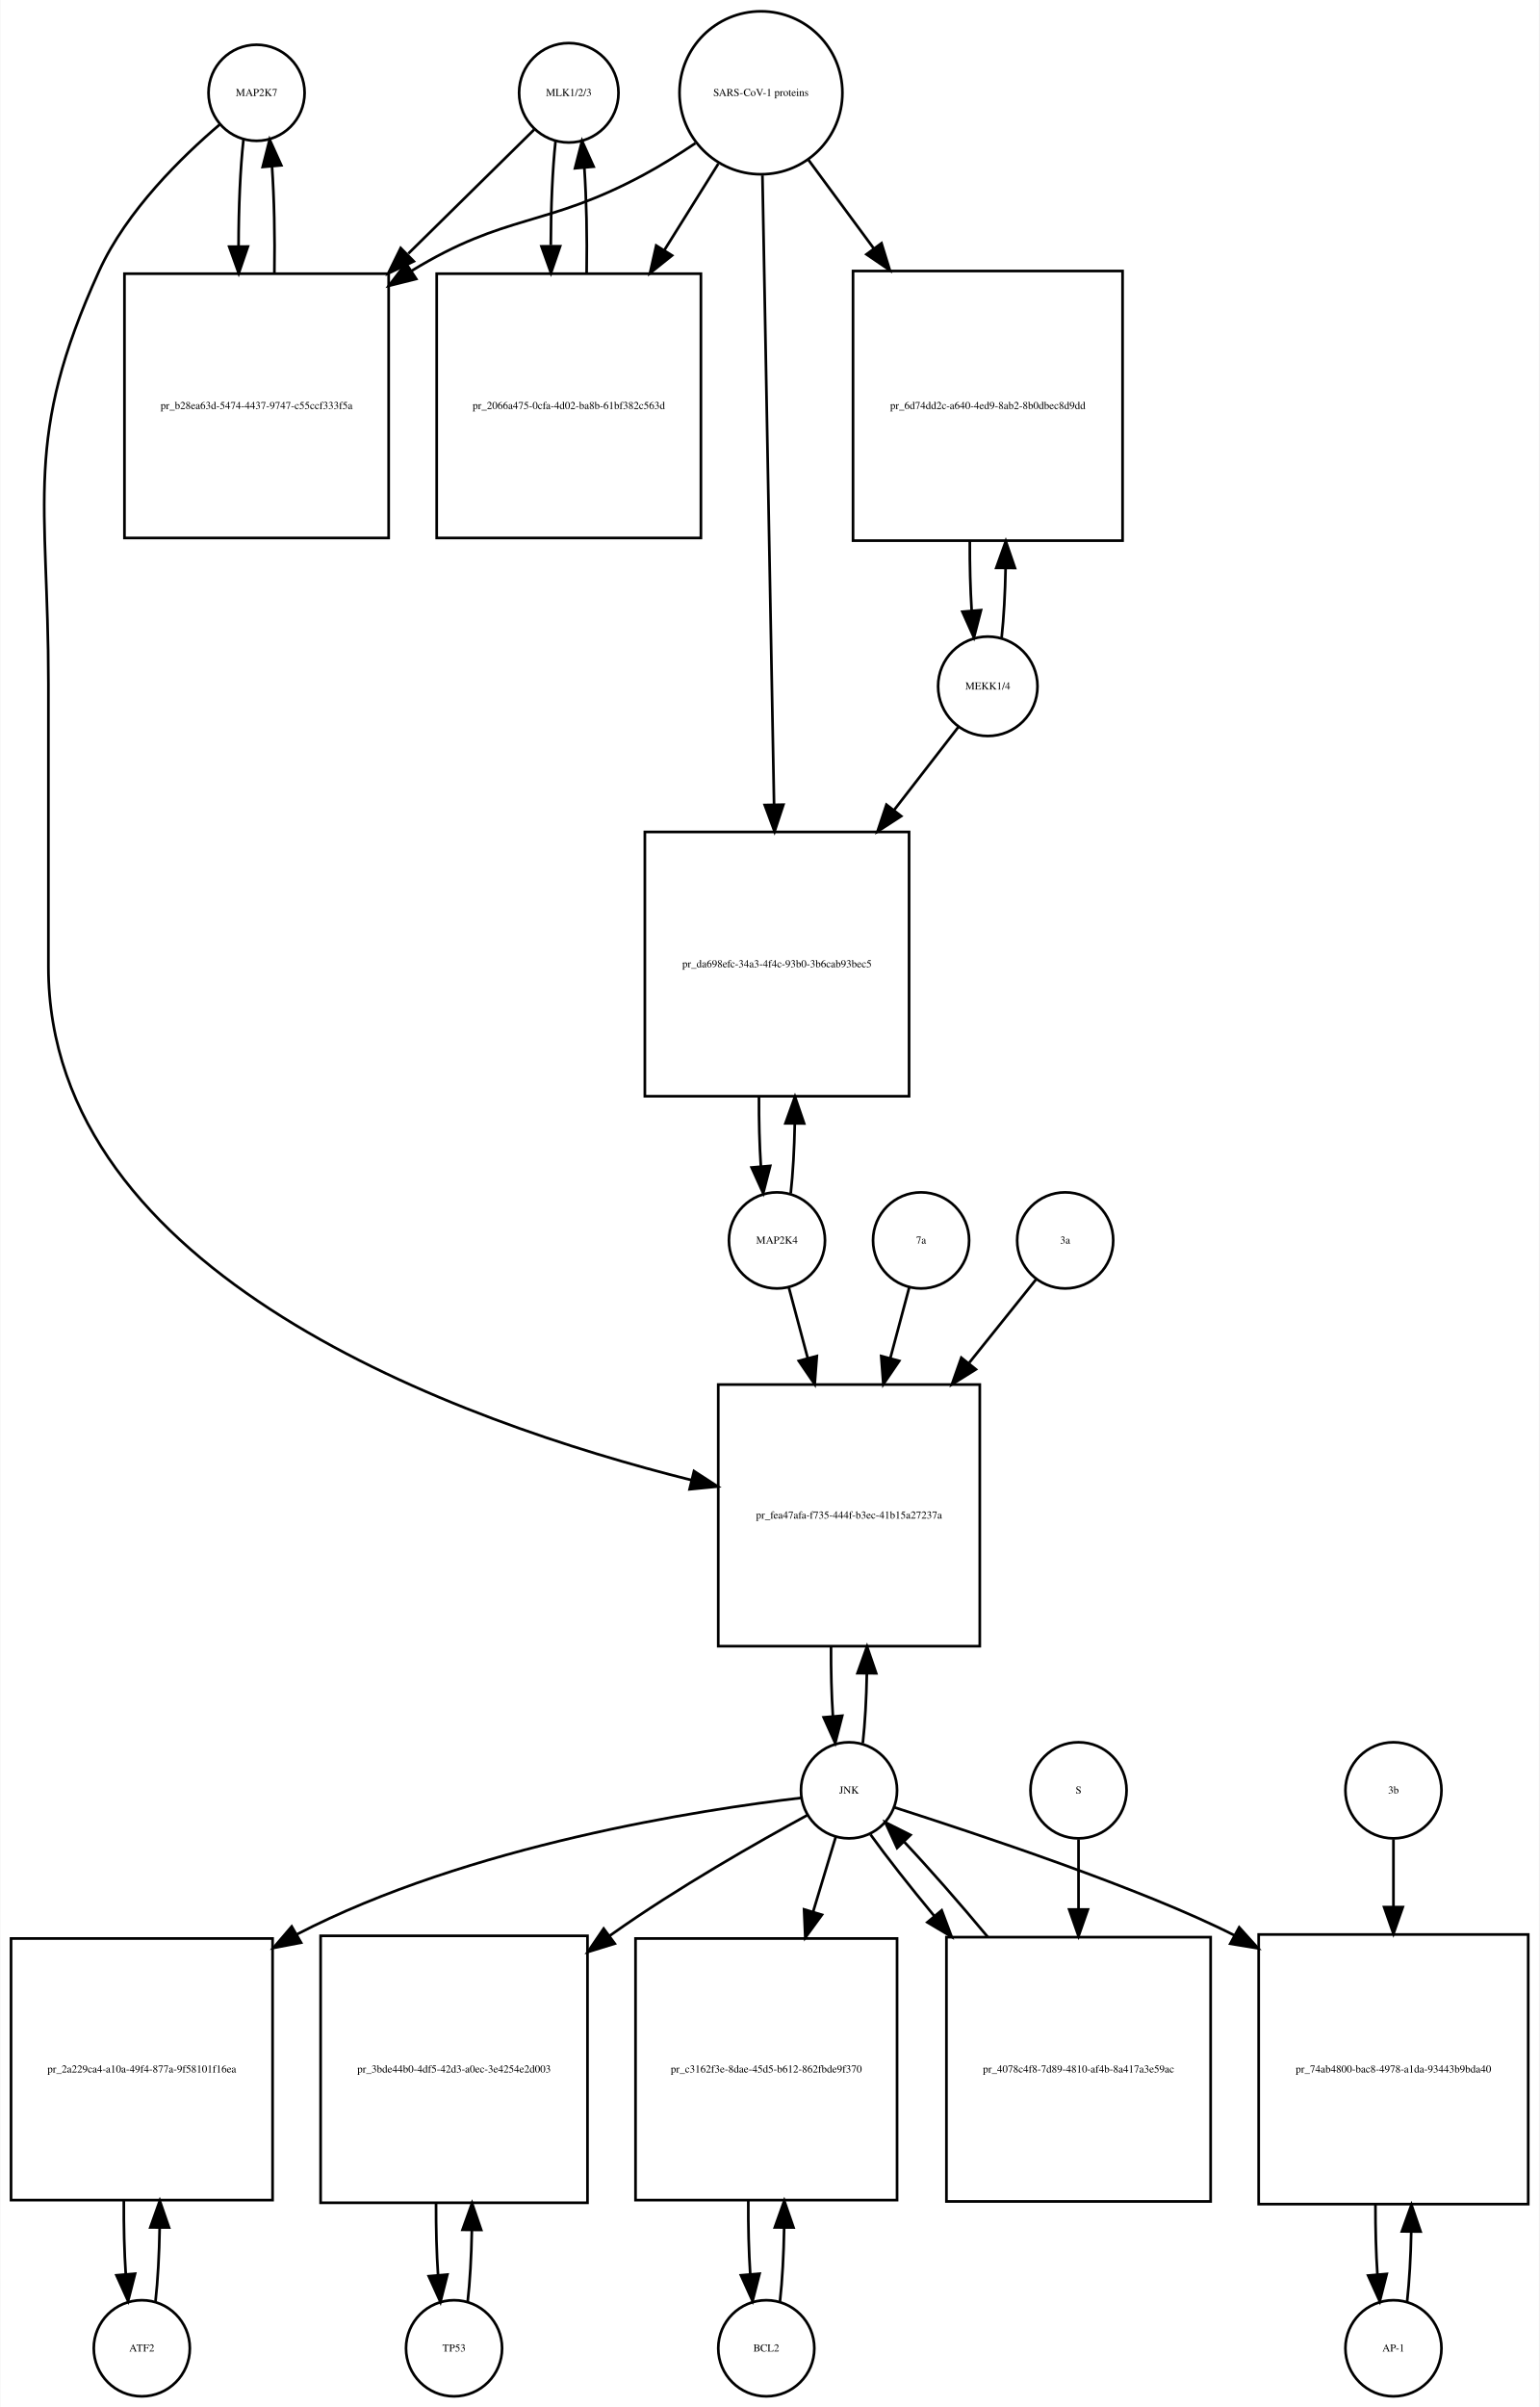
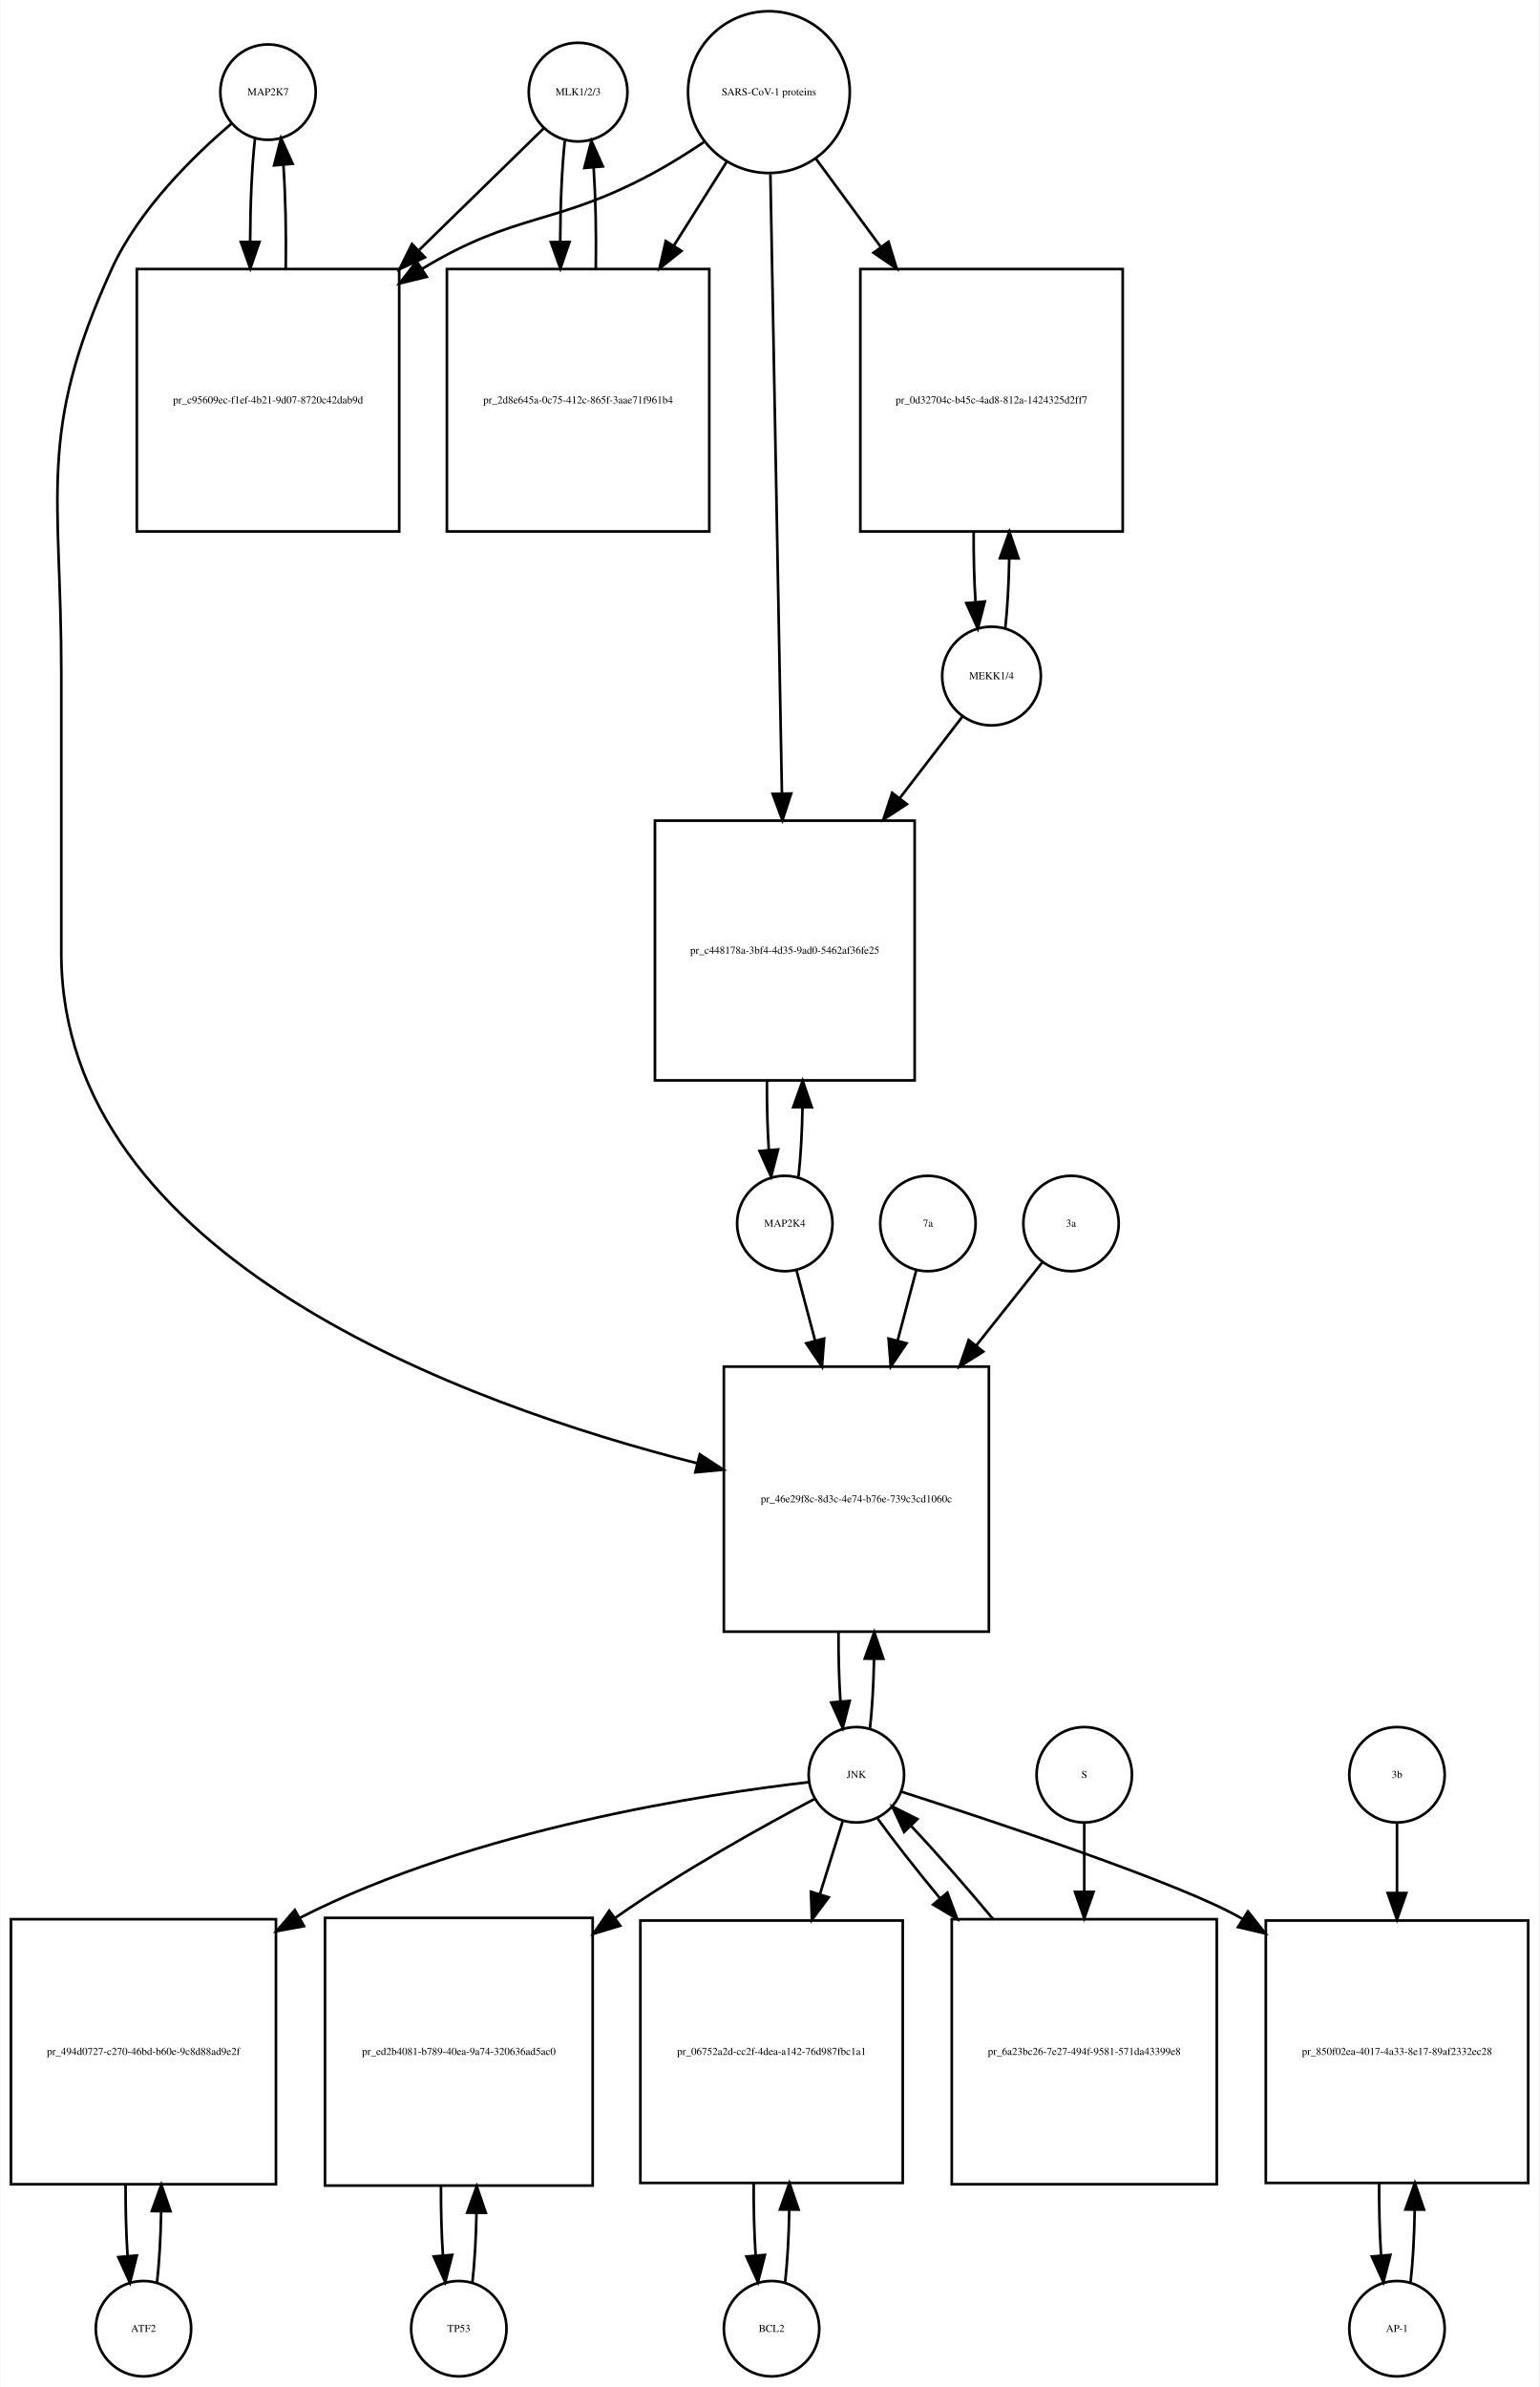
- <svg xmlns="http://www.w3.org/2000/svg" width="577pt" height="902pt" viewBox="0.00 0.00 576.50 901.64">
-   <g id="graph0" class="graph" transform="scale(1 1) rotate(0) translate(4 897.641)">
-     <polygon fill="white" stroke="none" points="-4,4 -4,-897.641 572.5,-897.641 572.5,4 -4,4" />
+ <svg xmlns="http://www.w3.org/2000/svg" width="581pt" height="901pt" viewBox="0.00 0.00 580.50 900.64">
+   <g id="graph0" class="graph" transform="scale(1 1) rotate(0) translate(4 896.641)">
+     <polygon fill="white" stroke="none" points="-4,4 -4,-896.641 576.5,-896.641 576.5,4 -4,4" />
    <g id="node1" class="node">
-       <ellipse fill="none" stroke="black" cx="92" cy="-862.882" rx="18" ry="18" />
-       <text text-anchor="middle" x="92" y="-861.682" font-family="Times,serif" font-size="4.00">MAP2K7</text>
+       <ellipse fill="none" stroke="black" cx="97" cy="-861.882" rx="18" ry="18" />
+       <text text-anchor="middle" x="97" y="-860.682" font-family="Times,serif" font-size="4.00">MAP2K7</text>
    </g>
    <g id="node2" class="node">
-       <polygon fill="none" stroke="black" points="141.5,-795.123 42.5,-795.123 42.5,-696.123 141.5,-696.123 141.5,-795.123" />
-       <text text-anchor="middle" x="92" y="-744.423" font-family="Times,serif" font-size="4.00">pr_b28ea63d-5474-4437-9747-c55ccf333f5a</text>
+       <polygon fill="none" stroke="black" points="146.5,-795.123 47.5,-795.123 47.5,-696.123 146.5,-696.123 146.5,-795.123" />
+       <text text-anchor="middle" x="97" y="-744.423" font-family="Times,serif" font-size="4.00">pr_c95609ec-f1ef-4b21-9d07-8720c42dab9d</text>
    </g>
    <g id="edge1" class="edge">
-       <path fill="none" stroke="black" d="M87.099,-845.368C85.898,-834.697 85.282,-820.101 85.251,-805.405" />
-       <polygon fill="black" stroke="black" points="88.752,-805.287 85.324,-795.262 81.752,-805.237 88.752,-805.287" />
+       <path fill="none" stroke="black" d="M92.099,-844.512C90.921,-834.134 90.305,-820.012 90.254,-805.725" />
+       <polygon fill="black" stroke="black" points="93.756,-805.365 90.315,-795.345 86.756,-805.324 93.756,-805.365" />
    </g>
    <g id="node20" class="node">
-       <polygon fill="none" stroke="black" points="363,-379 265,-379 265,-281 363,-281 363,-379" />
-       <text text-anchor="middle" x="314" y="-328.8" font-family="Times,serif" font-size="4.00">pr_fea47afa-f735-444f-b3ec-41b15a27237a</text>
+       <polygon fill="none" stroke="black" points="369,-381 269,-381 269,-281 369,-281 369,-381" />
+       <text text-anchor="middle" x="319" y="-329.8" font-family="Times,serif" font-size="4.00">pr_46e29f8c-8d3c-4e74-b76e-739c3cd1060c</text>
    </g>
    <g id="edge2" class="edge">
-       <path fill="none" stroke="black" d="M78.138,-850.944C64.18,-839.067 43.286,-818.742 33,-796.123 4.35,-733.12 14,-710.773 14,-641.562 14,-641.562 14,-641.562 14,-535.5 14,-420.03 167.619,-365.1 255.002,-343.196" />
-       <polygon fill="black" stroke="black" points="255.91,-346.577 264.797,-340.808 254.253,-339.776 255.91,-346.577" />
+       <path fill="none" stroke="black" d="M83.145,-849.941C69.194,-838.061 48.304,-817.734 38,-795.123 9.666,-732.946 19,-710.89 19,-642.562 19,-642.562 19,-642.562 19,-537 19,-421.896 171.41,-366.729 258.965,-344.534" />
+       <polygon fill="black" stroke="black" points="259.915,-347.905 268.787,-342.113 258.24,-341.108 259.915,-347.905" />
    </g>
    <g id="edge3" class="edge">
-       <path fill="none" stroke="black" d="M98.676,-795.262C98.902,-808.962 98.608,-823.356 97.794,-835.246" />
-       <polygon fill="black" stroke="black" points="94.294,-835.099 96.901,-845.368 101.267,-835.715 94.294,-835.099" />
+       <path fill="none" stroke="black" d="M103.685,-795.345C103.893,-808.676 103.602,-822.631 102.812,-834.222" />
+       <polygon fill="black" stroke="black" points="99.296,-834.242 101.901,-844.512 106.269,-834.859 99.296,-834.242" />
    </g>
    <g id="node3" class="node">
-       <ellipse fill="none" stroke="black" cx="209" cy="-862.882" rx="18.623" ry="18.623" />
-       <text text-anchor="middle" x="209" y="-861.682" font-family="Times,serif" font-size="4.00">MLK1/2/3</text>
+       <ellipse fill="none" stroke="black" cx="214" cy="-861.882" rx="18.623" ry="18.623" />
+       <text text-anchor="middle" x="214" y="-860.682" font-family="Times,serif" font-size="4.00">MLK1/2/3</text>
    </g>
    <g id="edge4" class="edge">
-       <path fill="none" stroke="black" d="M196.032,-849.107C184.423,-837.671 166.552,-820.066 148.88,-802.656" />
-       <polygon fill="black" stroke="black" points="150.917,-799.75 141.336,-795.225 146.004,-804.737 150.917,-799.75" />
+       <path fill="none" stroke="black" d="M201.032,-848.218C189.475,-836.931 171.713,-819.585 154.117,-802.402" />
+       <polygon fill="black" stroke="black" points="156.205,-799.549 146.605,-795.066 151.314,-804.557 156.205,-799.549" />
    </g>
    <g id="node5" class="node">
-       <polygon fill="none" stroke="black" points="258.5,-795.123 159.5,-795.123 159.5,-696.123 258.5,-696.123 258.5,-795.123" />
-       <text text-anchor="middle" x="209" y="-744.423" font-family="Times,serif" font-size="4.00">pr_2066a475-0cfa-4d02-ba8b-61bf382c563d</text>
+       <polygon fill="none" stroke="black" points="263.5,-795.123 164.5,-795.123 164.5,-696.123 263.5,-696.123 263.5,-795.123" />
+       <text text-anchor="middle" x="214" y="-744.423" font-family="Times,serif" font-size="4.00">pr_2d8e645a-0c75-412c-865f-3aae71f961b4</text>
    </g>
    <g id="edge5" class="edge">
-       <path fill="none" stroke="black" d="M204.045,-844.875C202.889,-834.344 202.292,-820.13 202.252,-805.789" />
-       <polygon fill="black" stroke="black" points="205.755,-805.399 202.322,-795.375 198.755,-805.352 205.755,-805.399" />
+       <path fill="none" stroke="black" d="M208.991,-843.529C207.875,-833.18 207.296,-819.375 207.253,-805.436" />
+       <polygon fill="black" stroke="black" points="210.753,-805.331 207.316,-795.31 203.753,-805.288 210.753,-805.331" />
    </g>
    <g id="node4" class="node">
-       <ellipse fill="none" stroke="black" cx="281" cy="-862.882" rx="30.52" ry="30.52" />
-       <text text-anchor="middle" x="281" y="-861.682" font-family="Times,serif" font-size="4.00">SARS-CoV-1 proteins</text>
+       <ellipse fill="none" stroke="black" cx="286" cy="-861.882" rx="30.52" ry="30.52" />
+       <text text-anchor="middle" x="286" y="-860.682" font-family="Times,serif" font-size="4.00">SARS-CoV-1 proteins</text>
    </g>
    <g id="edge6" class="edge">
-       <path fill="none" stroke="black" d="M256.418,-843.981C250.231,-839.835 243.497,-835.618 237,-832.123 200.147,-812.3 185.688,-817.975 150,-796.123 149.912,-796.069 149.824,-796.015 149.735,-795.961" />
-       <polygon fill="black" stroke="black" points="151.832,-793.151 141.554,-790.578 147.984,-798.998 151.832,-793.151" />
+       <path fill="none" stroke="black" d="M261.418,-842.981C255.231,-838.835 248.497,-834.618 242,-831.123 205.147,-811.3 190.797,-816.795 155,-795.123 154.912,-795.07 154.825,-795.017 154.737,-794.963" />
+       <polygon fill="black" stroke="black" points="156.885,-792.185 146.592,-789.675 153.073,-798.056 156.885,-792.185" />
    </g>
    <g id="edge7" class="edge">
-       <path fill="none" stroke="black" d="M265.021,-836.303C259.012,-826.684 251.913,-815.319 244.822,-803.968" />
-       <polygon fill="black" stroke="black" points="247.687,-801.948 239.42,-795.321 241.75,-805.656 247.687,-801.948" />
+       <path fill="none" stroke="black" d="M270.021,-835.524C264.078,-826.094 257.069,-814.97 250.056,-803.842" />
+       <polygon fill="black" stroke="black" points="253.003,-801.953 244.711,-795.359 247.081,-805.685 253.003,-801.953" />
    </g>
    <g id="node17" class="node">
-       <polygon fill="none" stroke="black" points="416.5,-796.123 315.5,-796.123 315.5,-695.123 416.5,-695.123 416.5,-796.123" />
-       <text text-anchor="middle" x="366" y="-744.423" font-family="Times,serif" font-size="4.00">pr_6d74dd2c-a640-4ed9-8ab2-8b0dbec8d9dd</text>
+       <polygon fill="none" stroke="black" points="419.5,-795.123 320.5,-795.123 320.5,-696.123 419.5,-696.123 419.5,-795.123" />
+       <text text-anchor="middle" x="370" y="-744.423" font-family="Times,serif" font-size="4.00">pr_0d32704c-b45c-4ad8-812a-1424325d2ff7</text>
    </g>
    <g id="edge8" class="edge">
-       <path fill="none" stroke="black" d="M298.819,-837.72C306.018,-827.959 314.662,-816.237 323.317,-804.501" />
-       <polygon fill="black" stroke="black" points="326.174,-806.524 329.292,-796.399 320.54,-802.369 326.174,-806.524" />
+       <path fill="none" stroke="black" d="M303.814,-836.651C311.014,-826.857 319.652,-815.108 328.275,-803.379" />
+       <polygon fill="black" stroke="black" points="331.121,-805.417 334.224,-795.286 325.481,-801.27 331.121,-805.417" />
    </g>
    <g id="node19" class="node">
-       <polygon fill="none" stroke="black" points="336.5,-586 237.5,-586 237.5,-487 336.5,-487 336.5,-586" />
-       <text text-anchor="middle" x="287" y="-535.3" font-family="Times,serif" font-size="4.00">pr_da698efc-34a3-4f4c-93b0-3b6cab93bec5</text>
+       <polygon fill="none" stroke="black" points="341,-587 243,-587 243,-489 341,-489 341,-587" />
+       <text text-anchor="middle" x="292" y="-536.8" font-family="Times,serif" font-size="4.00">pr_c448178a-3bf4-4d35-9ad0-5462af36fe25</text>
    </g>
    <g id="edge9" class="edge">
-       <path fill="none" stroke="black" d="M281.554,-831.947C282.542,-778.538 284.624,-665.93 285.909,-596.49" />
-       <polygon fill="black" stroke="black" points="289.414,-596.214 286.1,-586.151 282.416,-596.085 289.414,-596.214" />
+       <path fill="none" stroke="black" d="M286.559,-830.889C287.55,-777.745 289.629,-666.18 290.911,-597.41" />
+       <polygon fill="black" stroke="black" points="294.415,-597.235 291.102,-587.171 287.416,-597.104 294.415,-597.235" />
    </g>
    <g id="edge10" class="edge">
-       <path fill="none" stroke="black" d="M215.678,-795.375C215.898,-808.879 215.613,-823.05 214.823,-834.824" />
-       <polygon fill="black" stroke="black" points="211.328,-834.611 213.955,-844.875 218.302,-835.213 211.328,-834.611" />
+       <path fill="none" stroke="black" d="M220.684,-795.31C220.889,-808.314 220.617,-821.914 219.871,-833.336" />
+       <polygon fill="black" stroke="black" points="216.364,-833.269 219.009,-843.529 223.339,-833.859 216.364,-833.269" />
    </g>
    <g id="node6" class="node">
-       <ellipse fill="none" stroke="black" cx="49" cy="-18" rx="18" ry="18" />
-       <text text-anchor="middle" x="49" y="-16.8" font-family="Times,serif" font-size="4.00">ATF2</text>
+       <ellipse fill="none" stroke="black" cx="50" cy="-18" rx="18" ry="18" />
+       <text text-anchor="middle" x="50" y="-16.8" font-family="Times,serif" font-size="4.00">ATF2</text>
    </g>
    <g id="node7" class="node">
-       <polygon fill="none" stroke="black" points="98,-171.5 7.10543e-15,-171.5 7.10543e-15,-73.5 98,-73.5 98,-171.5" />
-       <text text-anchor="middle" x="49" y="-121.3" font-family="Times,serif" font-size="4.00">pr_2a229ca4-a10a-49f4-877a-9f58101f16ea</text>
+       <polygon fill="none" stroke="black" points="100,-172.5 0,-172.5 0,-72.5 100,-72.5 100,-172.5" />
+       <text text-anchor="middle" x="50" y="-121.3" font-family="Times,serif" font-size="4.00">pr_494d0727-c270-46bd-b60e-9c8d88ad9e2f</text>
    </g>
    <g id="edge11" class="edge">
-       <path fill="none" stroke="black" d="M54.139,-35.679C55.009,-43.399 55.526,-53.079 55.692,-63.133" />
-       <polygon fill="black" stroke="black" points="52.192,-63.268 55.74,-73.251 59.192,-63.235 52.192,-63.268" />
+       <path fill="none" stroke="black" d="M55.1,-35.342C55.962,-42.84 56.486,-52.236 56.672,-62.044" />
+       <polygon fill="black" stroke="black" points="53.175,-62.376 56.745,-72.352 60.175,-62.327 53.175,-62.376" />
    </g>
    <g id="edge12" class="edge">
-       <path fill="none" stroke="black" d="M42.26,-73.251C42.195,-63.759 42.44,-54.129 42.994,-45.669" />
-       <polygon fill="black" stroke="black" points="46.483,-45.944 43.861,-35.679 39.509,-45.338 46.483,-45.944" />
+       <path fill="none" stroke="black" d="M43.255,-72.352C43.21,-63.063 43.462,-53.683 44.009,-45.433" />
+       <polygon fill="black" stroke="black" points="47.507,-45.611 44.9,-35.342 40.534,-44.996 47.507,-45.611" />
    </g>
    <g id="node8" class="node">
-       <ellipse fill="none" stroke="black" cx="314" cy="-227" rx="18" ry="18" />
-       <text text-anchor="middle" x="314" y="-225.8" font-family="Times,serif" font-size="4.00">JNK</text>
+       <ellipse fill="none" stroke="black" cx="319" cy="-227" rx="18" ry="18" />
+       <text text-anchor="middle" x="319" y="-225.8" font-family="Times,serif" font-size="4.00">JNK</text>
    </g>
    <g id="edge13" class="edge">
-       <path fill="none" stroke="black" d="M296.138,-224.182C259.037,-219.831 171.706,-206.569 107,-173 106.908,-172.952 106.816,-172.905 106.725,-172.857" />
-       <polygon fill="black" stroke="black" points="108.679,-169.944 98.273,-167.953 105.166,-175.999 108.679,-169.944" />
+       <path fill="none" stroke="black" d="M301.188,-224.226C263.758,-219.929 174.954,-206.722 109,-173 108.907,-172.952 108.814,-172.905 108.721,-172.857" />
+       <polygon fill="black" stroke="black" points="110.571,-169.883 100.152,-167.959 107.097,-175.96 110.571,-169.883" />
    </g>
    <g id="node10" class="node">
-       <polygon fill="none" stroke="black" points="216,-172.5 116,-172.5 116,-72.5 216,-72.5 216,-172.5" />
-       <text text-anchor="middle" x="166" y="-121.3" font-family="Times,serif" font-size="4.00">pr_3bde44b0-4df5-42d3-a0ec-3e4254e2d003</text>
+       <polygon fill="none" stroke="black" points="219.5,-173 118.5,-173 118.5,-72 219.5,-72 219.5,-173" />
+       <text text-anchor="middle" x="169" y="-121.3" font-family="Times,serif" font-size="4.00">pr_ed2b4081-b789-40ea-9a74-320636ad5ac0</text>
    </g>
    <g id="edge14" class="edge">
-       <path fill="none" stroke="black" d="M298.412,-217.719C280.263,-207.853 249.632,-190.495 225,-173 224.724,-172.804 224.448,-172.607 224.171,-172.409" />
-       <polygon fill="black" stroke="black" points="226.226,-169.576 216.104,-166.446 222.065,-175.205 226.226,-169.576" />
+       <path fill="none" stroke="black" d="M303.372,-217.954C284.839,-208.175 253.277,-190.769 228,-173 227.915,-172.94 227.829,-172.88 227.744,-172.819" />
+       <polygon fill="black" stroke="black" points="229.883,-170.048 219.742,-166.98 225.757,-175.703 229.883,-170.048" />
    </g>
    <g id="node12" class="node">
-       <polygon fill="none" stroke="black" points="332,-171.5 234,-171.5 234,-73.5 332,-73.5 332,-171.5" />
-       <text text-anchor="middle" x="283" y="-121.3" font-family="Times,serif" font-size="4.00">pr_c3162f3e-8dae-45d5-b612-862fbde9f370</text>
+       <polygon fill="none" stroke="black" points="336.5,-172 237.5,-172 237.5,-73 336.5,-73 336.5,-172" />
+       <text text-anchor="middle" x="287" y="-121.3" font-family="Times,serif" font-size="4.00">pr_06752a2d-cc2f-4dea-a142-76d987fbc1a1</text>
    </g>
    <g id="edge15" class="edge">
-       <path fill="none" stroke="black" d="M309.019,-209.532C306.659,-201.727 303.682,-191.884 300.592,-181.667" />
-       <polygon fill="black" stroke="black" points="303.856,-180.37 297.611,-171.812 297.156,-182.397 303.856,-180.37" />
+       <path fill="none" stroke="black" d="M313.859,-209.532C311.449,-201.812 308.416,-192.1 305.265,-182.004" />
+       <polygon fill="black" stroke="black" points="308.544,-180.762 302.222,-172.259 301.862,-182.848 308.544,-180.762" />
    </g>
    <g id="node14" class="node">
-       <polygon fill="none" stroke="black" points="568.5,-173 467.5,-173 467.5,-72 568.5,-72 568.5,-173" />
-       <text text-anchor="middle" x="518" y="-121.3" font-family="Times,serif" font-size="4.00">pr_74ab4800-bac8-4978-a1da-93443b9bda40</text>
+       <polygon fill="none" stroke="black" points="572.5,-172 473.5,-172 473.5,-73 572.5,-73 572.5,-172" />
+       <text text-anchor="middle" x="523" y="-121.3" font-family="Times,serif" font-size="4.00">pr_850f02ea-4017-4a33-8e17-89af2332ec28</text>
    </g>
    <g id="edge16" class="edge">
-       <path fill="none" stroke="black" d="M330.922,-220.635C361.237,-210.9 424.241,-190.092 458.465,-172.64" />
-       <polygon fill="black" stroke="black" points="460.2,-175.68 467.303,-167.819 456.848,-169.535 460.2,-175.68" />
+       <path fill="none" stroke="black" d="M335.922,-220.635C369.088,-209.985 441.377,-186.081 464,-173 464.293,-172.831 464.586,-172.66 464.879,-172.487" />
+       <polygon fill="black" stroke="black" points="466.762,-175.438 473.333,-167.126 463.013,-169.526 466.762,-175.438" />
    </g>
    <g id="edge17" class="edge">
-       <path fill="none" stroke="black" d="M319.166,-244.678C320,-252.074 320.505,-261.261 320.68,-270.824" />
-       <polygon fill="black" stroke="black" points="317.18,-270.889 320.743,-280.866 324.18,-270.845 317.18,-270.889" />
+       <path fill="none" stroke="black" d="M324.141,-244.615C324.975,-251.991 325.485,-261.162 325.671,-270.733" />
+       <polygon fill="black" stroke="black" points="322.171,-270.819 325.746,-280.793 329.171,-270.767 322.171,-270.819" />
    </g>
    <g id="node23" class="node">
-       <polygon fill="none" stroke="black" points="449.5,-172 350.5,-172 350.5,-73 449.5,-73 449.5,-172" />
-       <text text-anchor="middle" x="400" y="-121.3" font-family="Times,serif" font-size="4.00">pr_4078c4f8-7d89-4810-af4b-8a417a3e59ac</text>
+       <polygon fill="none" stroke="black" points="455,-172.5 355,-172.5 355,-72.5 455,-72.5 455,-172.5" />
+       <text text-anchor="middle" x="405" y="-121.3" font-family="Times,serif" font-size="4.00">pr_6a23bc26-7e27-494f-9581-571da43399e8</text>
    </g>
    <g id="edge18" class="edge">
-       <path fill="none" stroke="black" d="M322.052,-210.432C328.071,-202.06 336.642,-191.165 345.931,-179.934" />
-       <polygon fill="black" stroke="black" points="348.725,-182.05 352.454,-172.133 343.354,-177.56 348.725,-182.05" />
+       <path fill="none" stroke="black" d="M327.052,-210.432C333.006,-202.151 341.456,-191.401 350.628,-180.301" />
+       <polygon fill="black" stroke="black" points="353.348,-182.504 357.072,-172.585 347.975,-178.017 353.348,-182.504" />
    </g>
    <g id="node9" class="node">
-       <ellipse fill="none" stroke="black" cx="166" cy="-18" rx="18" ry="18" />
-       <text text-anchor="middle" x="166" y="-16.8" font-family="Times,serif" font-size="4.00">TP53</text>
+       <ellipse fill="none" stroke="black" cx="169" cy="-18" rx="18" ry="18" />
+       <text text-anchor="middle" x="169" y="-16.8" font-family="Times,serif" font-size="4.00">TP53</text>
    </g>
    <g id="edge19" class="edge">
-       <path fill="none" stroke="black" d="M171.1,-35.342C171.962,-42.84 172.486,-52.236 172.672,-62.044" />
-       <polygon fill="black" stroke="black" points="169.175,-62.376 172.745,-72.352 176.174,-62.327 169.175,-62.376" />
+       <path fill="none" stroke="black" d="M174.128,-35.582C174.962,-42.947 175.475,-52.111 175.665,-61.684" />
+       <polygon fill="black" stroke="black" points="172.166,-61.78 175.747,-71.751 179.166,-61.723 172.166,-61.78" />
    </g>
    <g id="edge20" class="edge">
-       <path fill="none" stroke="black" d="M159.255,-72.352C159.21,-63.063 159.462,-53.683 160.009,-45.433" />
-       <polygon fill="black" stroke="black" points="163.507,-45.611 160.9,-35.342 156.534,-44.996 163.507,-45.611" />
+       <path fill="none" stroke="black" d="M162.253,-71.751C162.222,-62.774 162.467,-53.735 162.989,-45.738" />
+       <polygon fill="black" stroke="black" points="166.493,-45.848 163.872,-35.582 159.519,-45.242 166.493,-45.848" />
    </g>
    <g id="node11" class="node">
-       <ellipse fill="none" stroke="black" cx="283" cy="-18" rx="18" ry="18" />
-       <text text-anchor="middle" x="283" y="-16.8" font-family="Times,serif" font-size="4.00">BCL2</text>
+       <ellipse fill="none" stroke="black" cx="287" cy="-18" rx="18" ry="18" />
+       <text text-anchor="middle" x="287" y="-16.8" font-family="Times,serif" font-size="4.00">BCL2</text>
    </g>
    <g id="edge21" class="edge">
-       <path fill="none" stroke="black" d="M288.139,-35.679C289.009,-43.399 289.526,-53.079 289.692,-63.133" />
-       <polygon fill="black" stroke="black" points="286.192,-63.268 289.74,-73.251 293.192,-63.235 286.192,-63.268" />
+       <path fill="none" stroke="black" d="M292.126,-35.566C292.996,-43.238 293.517,-52.864 293.687,-62.873" />
+       <polygon fill="black" stroke="black" points="290.188,-62.971 293.742,-72.951 297.188,-62.933 290.188,-62.971" />
    </g>
    <g id="edge22" class="edge">
-       <path fill="none" stroke="black" d="M276.26,-73.251C276.195,-63.759 276.44,-54.129 276.994,-45.669" />
-       <polygon fill="black" stroke="black" points="280.483,-45.944 277.861,-35.679 273.509,-45.338 280.483,-45.944" />
+       <path fill="none" stroke="black" d="M280.258,-72.951C280.201,-63.597 280.443,-54.122 280.987,-45.779" />
+       <polygon fill="black" stroke="black" points="284.495,-45.832 281.874,-35.566 277.521,-45.226 284.495,-45.832" />
    </g>
    <g id="node13" class="node">
-       <ellipse fill="none" stroke="black" cx="518" cy="-18" rx="18" ry="18" />
-       <text text-anchor="middle" x="518" y="-16.8" font-family="Times,serif" font-size="4.00">AP-1</text>
+       <ellipse fill="none" stroke="black" cx="523" cy="-18" rx="18" ry="18" />
+       <text text-anchor="middle" x="523" y="-16.8" font-family="Times,serif" font-size="4.00">AP-1</text>
    </g>
    <g id="edge23" class="edge">
-       <path fill="none" stroke="black" d="M523.128,-35.582C523.962,-42.947 524.475,-52.111 524.665,-61.684" />
-       <polygon fill="black" stroke="black" points="521.166,-61.78 524.747,-71.751 528.166,-61.723 521.166,-61.78" />
+       <path fill="none" stroke="black" d="M528.126,-35.566C528.996,-43.238 529.517,-52.864 529.687,-62.873" />
+       <polygon fill="black" stroke="black" points="526.188,-62.971 529.742,-72.951 533.188,-62.933 526.188,-62.971" />
    </g>
    <g id="edge24" class="edge">
-       <path fill="none" stroke="black" d="M511.253,-71.751C511.222,-62.774 511.467,-53.735 511.989,-45.738" />
-       <polygon fill="black" stroke="black" points="515.493,-45.848 512.872,-35.582 508.519,-45.242 515.493,-45.848" />
+       <path fill="none" stroke="black" d="M516.258,-72.951C516.201,-63.597 516.443,-54.122 516.987,-45.779" />
+       <polygon fill="black" stroke="black" points="520.495,-45.832 517.874,-35.566 513.521,-45.226 520.495,-45.832" />
    </g>
    <g id="node15" class="node">
-       <ellipse fill="none" stroke="black" cx="518" cy="-227" rx="18" ry="18" />
-       <text text-anchor="middle" x="518" y="-225.8" font-family="Times,serif" font-size="4.00">3b</text>
+       <ellipse fill="none" stroke="black" cx="523" cy="-227" rx="18" ry="18" />
+       <text text-anchor="middle" x="523" y="-225.8" font-family="Times,serif" font-size="4.00">3b</text>
    </g>
    <g id="edge25" class="edge">
-       <path fill="none" stroke="black" d="M518,-208.612C518,-201.398 518,-192.563 518,-183.346" />
-       <polygon fill="black" stroke="black" points="521.5,-183.253 518,-173.253 514.5,-183.253 521.5,-183.253" />
+       <path fill="none" stroke="black" d="M523,-208.612C523,-201.151 523,-191.958 523,-182.401" />
+       <polygon fill="black" stroke="black" points="526.5,-182.367 523,-172.367 519.5,-182.367 526.5,-182.367" />
    </g>
    <g id="node16" class="node">
-       <ellipse fill="none" stroke="black" cx="366" cy="-640.562" rx="18.623" ry="18.623" />
-       <text text-anchor="middle" x="366" y="-639.362" font-family="Times,serif" font-size="4.00">MEKK1/4</text>
+       <ellipse fill="none" stroke="black" cx="370" cy="-641.562" rx="18.623" ry="18.623" />
+       <text text-anchor="middle" x="370" y="-640.362" font-family="Times,serif" font-size="4.00">MEKK1/4</text>
    </g>
    <g id="edge26" class="edge">
-       <path fill="none" stroke="black" d="M371.193,-658.823C372.001,-666.233 372.494,-675.373 372.674,-684.897" />
-       <polygon fill="black" stroke="black" points="369.174,-684.929 372.746,-694.904 376.173,-684.878 369.174,-684.929" />
+       <path fill="none" stroke="black" d="M375.166,-659.415C376,-666.889 376.505,-676.172 376.68,-685.836" />
+       <polygon fill="black" stroke="black" points="373.181,-686.006 376.743,-695.984 380.181,-685.962 373.181,-686.006" />
    </g>
    <g id="edge27" class="edge">
-       <path fill="none" stroke="black" d="M355.015,-625.37C348.539,-617.004 339.874,-605.808 330.901,-594.217" />
-       <polygon fill="black" stroke="black" points="333.552,-591.924 324.663,-586.158 328.017,-596.208 333.552,-591.924" />
+       <path fill="none" stroke="black" d="M359.154,-626.44C352.76,-618.114 344.204,-606.974 335.345,-595.439" />
+       <polygon fill="black" stroke="black" points="338.054,-593.219 329.187,-587.42 332.502,-597.483 338.054,-593.219" />
    </g>
    <g id="edge28" class="edge">
-       <path fill="none" stroke="black" d="M359.254,-694.904C359.217,-685.986 359.451,-676.995 359.954,-669.003" />
-       <polygon fill="black" stroke="black" points="363.459,-669.08 360.807,-658.823 356.484,-668.495 363.459,-669.08" />
+       <path fill="none" stroke="black" d="M363.257,-695.984C363.206,-686.845 363.445,-677.603 363.973,-669.435" />
+       <polygon fill="black" stroke="black" points="367.465,-669.678 364.834,-659.415 360.491,-669.079 367.465,-669.678" />
    </g>
    <g id="node18" class="node">
-       <ellipse fill="none" stroke="black" cx="287" cy="-433" rx="18" ry="18" />
-       <text text-anchor="middle" x="287" y="-431.8" font-family="Times,serif" font-size="4.00">MAP2K4</text>
+       <ellipse fill="none" stroke="black" cx="292" cy="-435" rx="18" ry="18" />
+       <text text-anchor="middle" x="292" y="-433.8" font-family="Times,serif" font-size="4.00">MAP2K4</text>
    </g>
    <g id="edge29" class="edge">
-       <path fill="none" stroke="black" d="M292.154,-450.647C292.988,-458.033 293.495,-467.213 293.675,-476.78" />
-       <polygon fill="black" stroke="black" points="290.176,-476.855 293.745,-486.831 297.176,-476.807 290.176,-476.855" />
+       <path fill="none" stroke="black" d="M297.166,-452.678C298,-460.074 298.505,-469.261 298.68,-478.824" />
+       <polygon fill="black" stroke="black" points="295.18,-478.889 298.743,-488.866 302.18,-478.845 295.18,-478.889" />
    </g>
    <g id="edge30" class="edge">
-       <path fill="none" stroke="black" d="M291.459,-415.322C293.458,-407.842 295.947,-398.53 298.535,-388.85" />
-       <polygon fill="black" stroke="black" points="301.94,-389.666 301.141,-379.101 295.177,-387.858 301.94,-389.666" />
+       <path fill="none" stroke="black" d="M296.459,-417.157C298.436,-409.688 300.892,-400.41 303.448,-390.752" />
+       <polygon fill="black" stroke="black" points="306.848,-391.583 306.024,-381.021 300.081,-389.792 306.848,-391.583" />
    </g>
    <g id="edge31" class="edge">
-       <path fill="none" stroke="black" d="M280.255,-486.831C280.212,-477.877 280.449,-468.836 280.967,-460.826" />
-       <polygon fill="black" stroke="black" points="284.472,-460.911 281.846,-450.647 277.498,-460.308 284.472,-460.911" />
+       <path fill="none" stroke="black" d="M285.257,-488.866C285.207,-479.924 285.44,-470.883 285.955,-462.867" />
+       <polygon fill="black" stroke="black" points="289.462,-462.942 286.834,-452.678 282.488,-462.34 289.462,-462.942" />
    </g>
    <g id="edge32" class="edge">
-       <path fill="none" stroke="black" d="M307.257,-280.866C307.207,-271.924 307.44,-262.883 307.955,-254.867" />
-       <polygon fill="black" stroke="black" points="311.462,-254.942 308.834,-244.678 304.488,-254.34 311.462,-254.942" />
+       <path fill="none" stroke="black" d="M312.254,-280.793C312.217,-271.826 312.458,-262.786 312.978,-254.783" />
+       <polygon fill="black" stroke="black" points="316.482,-254.88 313.859,-244.615 309.509,-254.275 316.482,-254.88" />
    </g>
    <g id="node21" class="node">
-       <ellipse fill="none" stroke="black" cx="341" cy="-433" rx="18" ry="18" />
-       <text text-anchor="middle" x="341" y="-431.8" font-family="Times,serif" font-size="4.00">7a</text>
+       <ellipse fill="none" stroke="black" cx="346" cy="-435" rx="18" ry="18" />
+       <text text-anchor="middle" x="346" y="-433.8" font-family="Times,serif" font-size="4.00">7a</text>
    </g>
    <g id="edge33" class="edge">
-       <path fill="none" stroke="black" d="M336.541,-415.322C334.542,-407.842 332.053,-398.53 329.465,-388.85" />
-       <polygon fill="black" stroke="black" points="332.823,-387.858 326.859,-379.101 326.06,-389.666 332.823,-387.858" />
+       <path fill="none" stroke="black" d="M341.541,-417.157C339.564,-409.688 337.108,-400.41 334.552,-390.752" />
+       <polygon fill="black" stroke="black" points="337.919,-389.792 331.976,-381.021 331.152,-391.583 337.919,-389.792" />
    </g>
    <g id="node22" class="node">
-       <ellipse fill="none" stroke="black" cx="395" cy="-433" rx="18" ry="18" />
-       <text text-anchor="middle" x="395" y="-431.8" font-family="Times,serif" font-size="4.00">3a</text>
+       <ellipse fill="none" stroke="black" cx="400" cy="-435" rx="18" ry="18" />
+       <text text-anchor="middle" x="400" y="-433.8" font-family="Times,serif" font-size="4.00">3a</text>
    </g>
    <g id="edge34" class="edge">
-       <path fill="none" stroke="black" d="M384.076,-418.379C377.41,-410.066 368.393,-398.823 359.049,-387.172" />
-       <polygon fill="black" stroke="black" points="361.539,-384.683 352.552,-379.071 356.078,-389.062 361.539,-384.683" />
+       <path fill="none" stroke="black" d="M389.076,-420.244C382.48,-411.938 373.582,-400.733 364.344,-389.099" />
+       <polygon fill="black" stroke="black" points="366.877,-386.661 357.917,-381.007 361.395,-391.014 366.877,-386.661" />
    </g>
    <g id="edge35" class="edge">
-       <path fill="none" stroke="black" d="M366,-172.058C355.425,-184.756 344.109,-197.675 334.681,-207.686" />
-       <polygon fill="black" stroke="black" points="332.012,-205.41 327.574,-215.031 337.043,-210.278 332.012,-205.41" />
+       <path fill="none" stroke="black" d="M370.602,-172.536C360.113,-185.113 348.931,-197.869 339.606,-207.765" />
+       <polygon fill="black" stroke="black" points="337.014,-205.411 332.574,-215.031 342.044,-210.279 337.014,-205.411" />
    </g>
    <g id="node24" class="node">
-       <ellipse fill="none" stroke="black" cx="400" cy="-227" rx="18" ry="18" />
-       <text text-anchor="middle" x="400" y="-225.8" font-family="Times,serif" font-size="4.00">S</text>
+       <ellipse fill="none" stroke="black" cx="405" cy="-227" rx="18" ry="18" />
+       <text text-anchor="middle" x="405" y="-225.8" font-family="Times,serif" font-size="4.00">S</text>
    </g>
    <g id="edge36" class="edge">
-       <path fill="none" stroke="black" d="M400,-208.612C400,-201.151 400,-191.958 400,-182.401" />
-       <polygon fill="black" stroke="black" points="403.5,-182.367 400,-172.367 396.5,-182.367 403.5,-182.367" />
+       <path fill="none" stroke="black" d="M405,-208.612C405,-201.314 405,-192.357 405,-183.024" />
+       <polygon fill="black" stroke="black" points="408.5,-182.81 405,-172.81 401.5,-182.81 408.5,-182.81" />
    </g>
  </g>
</svg>
